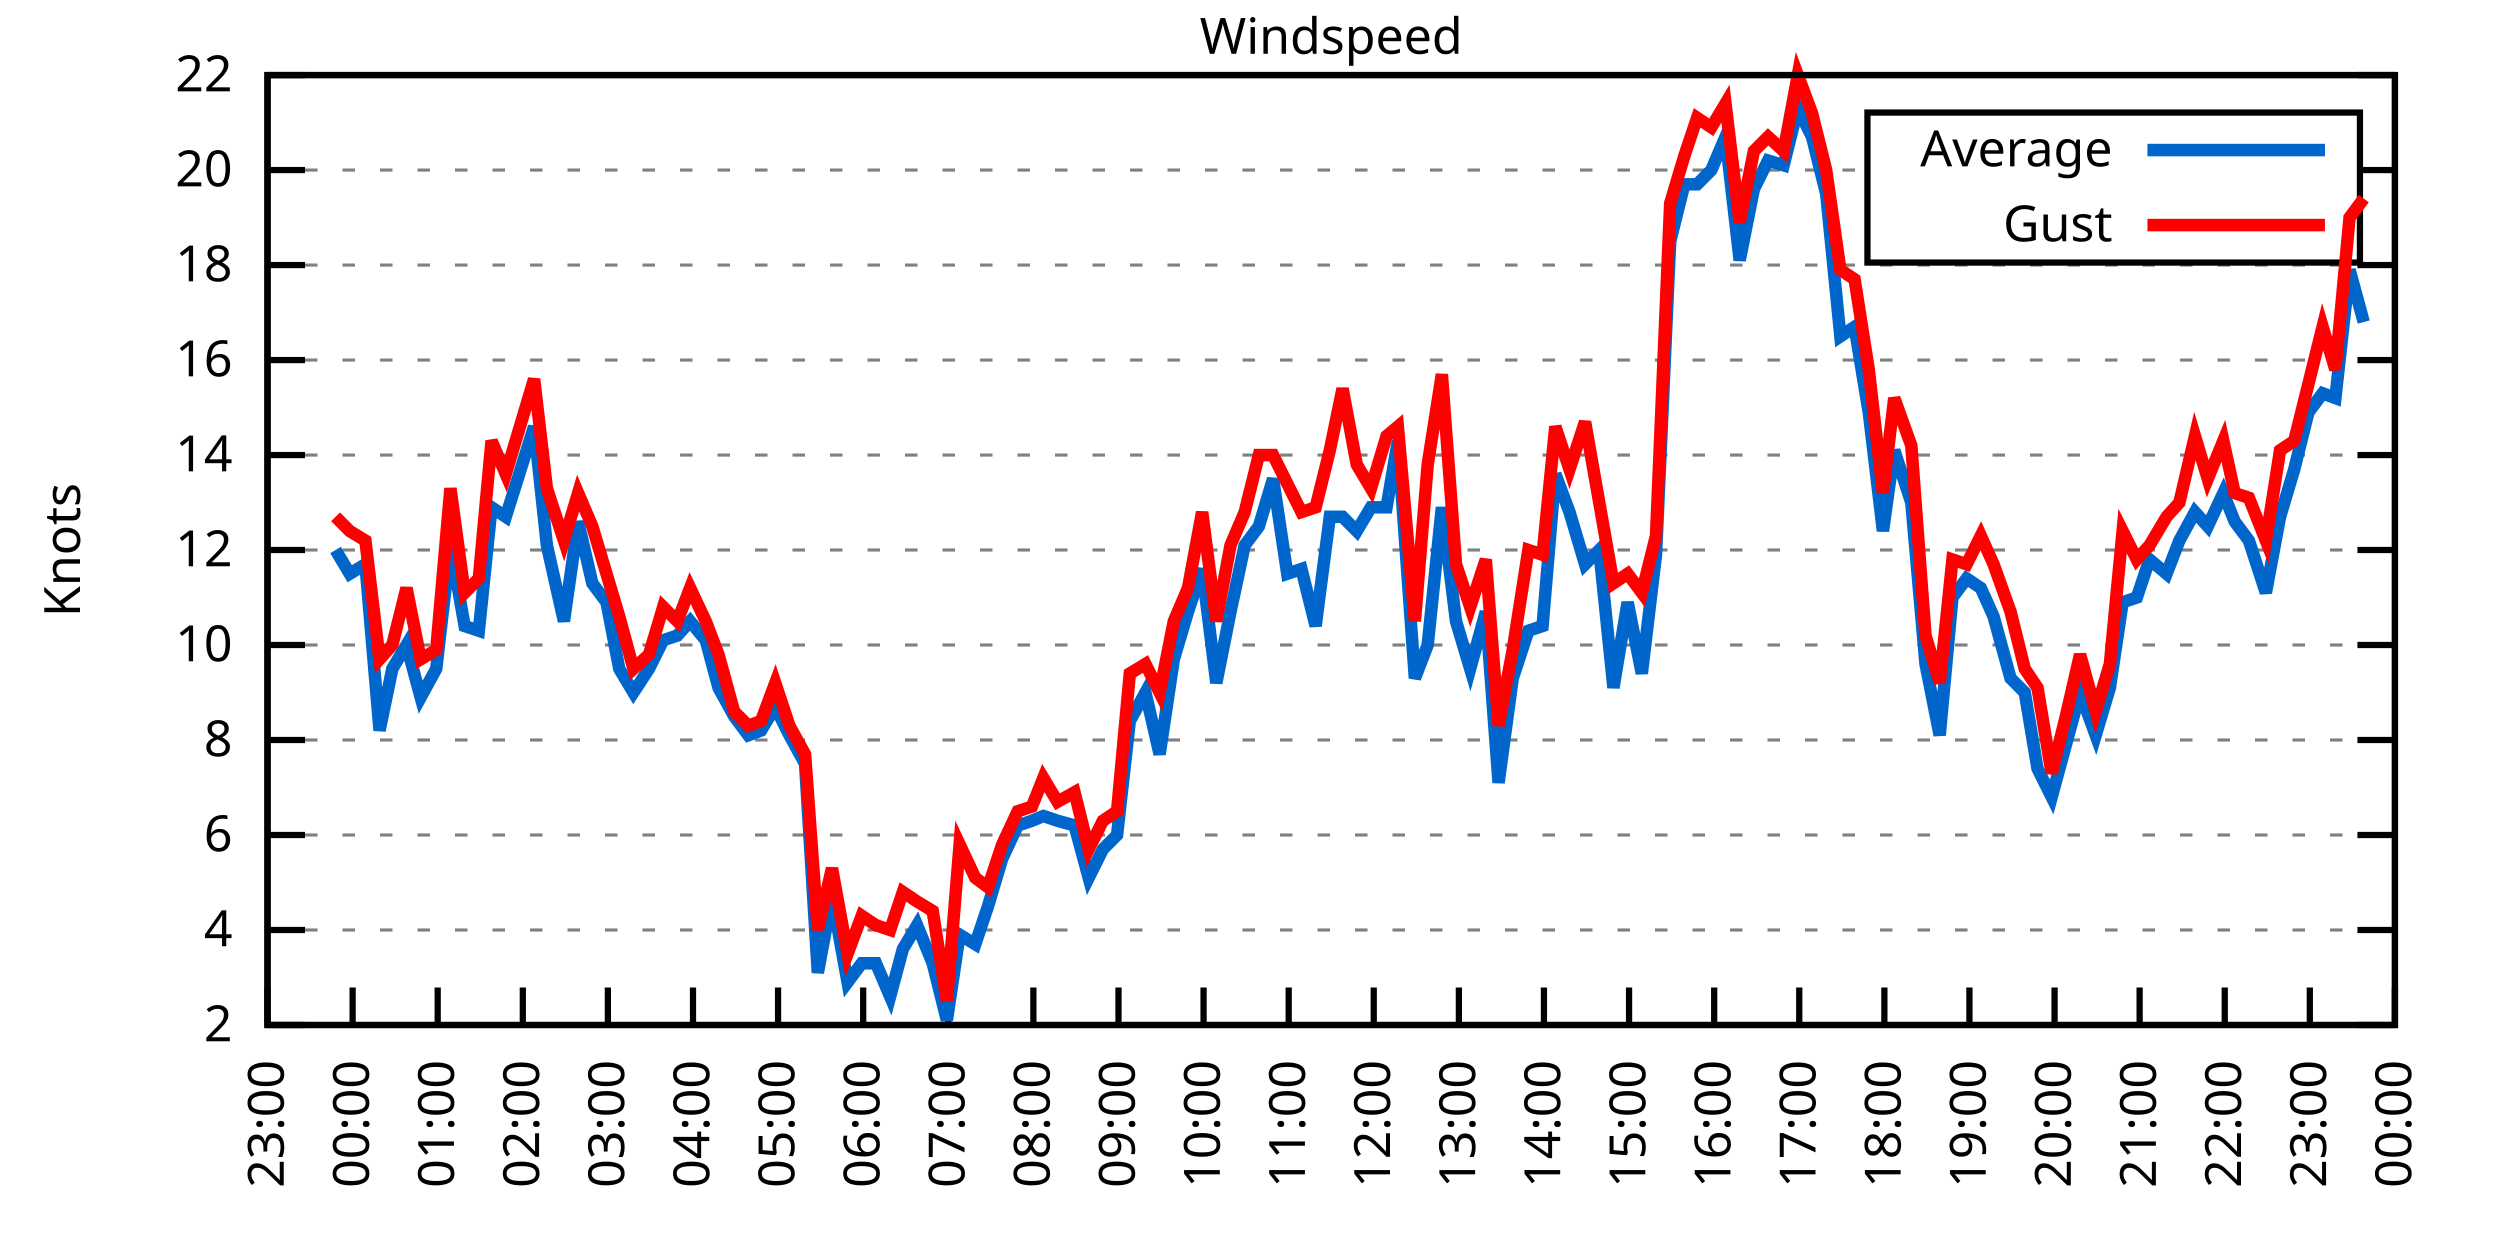
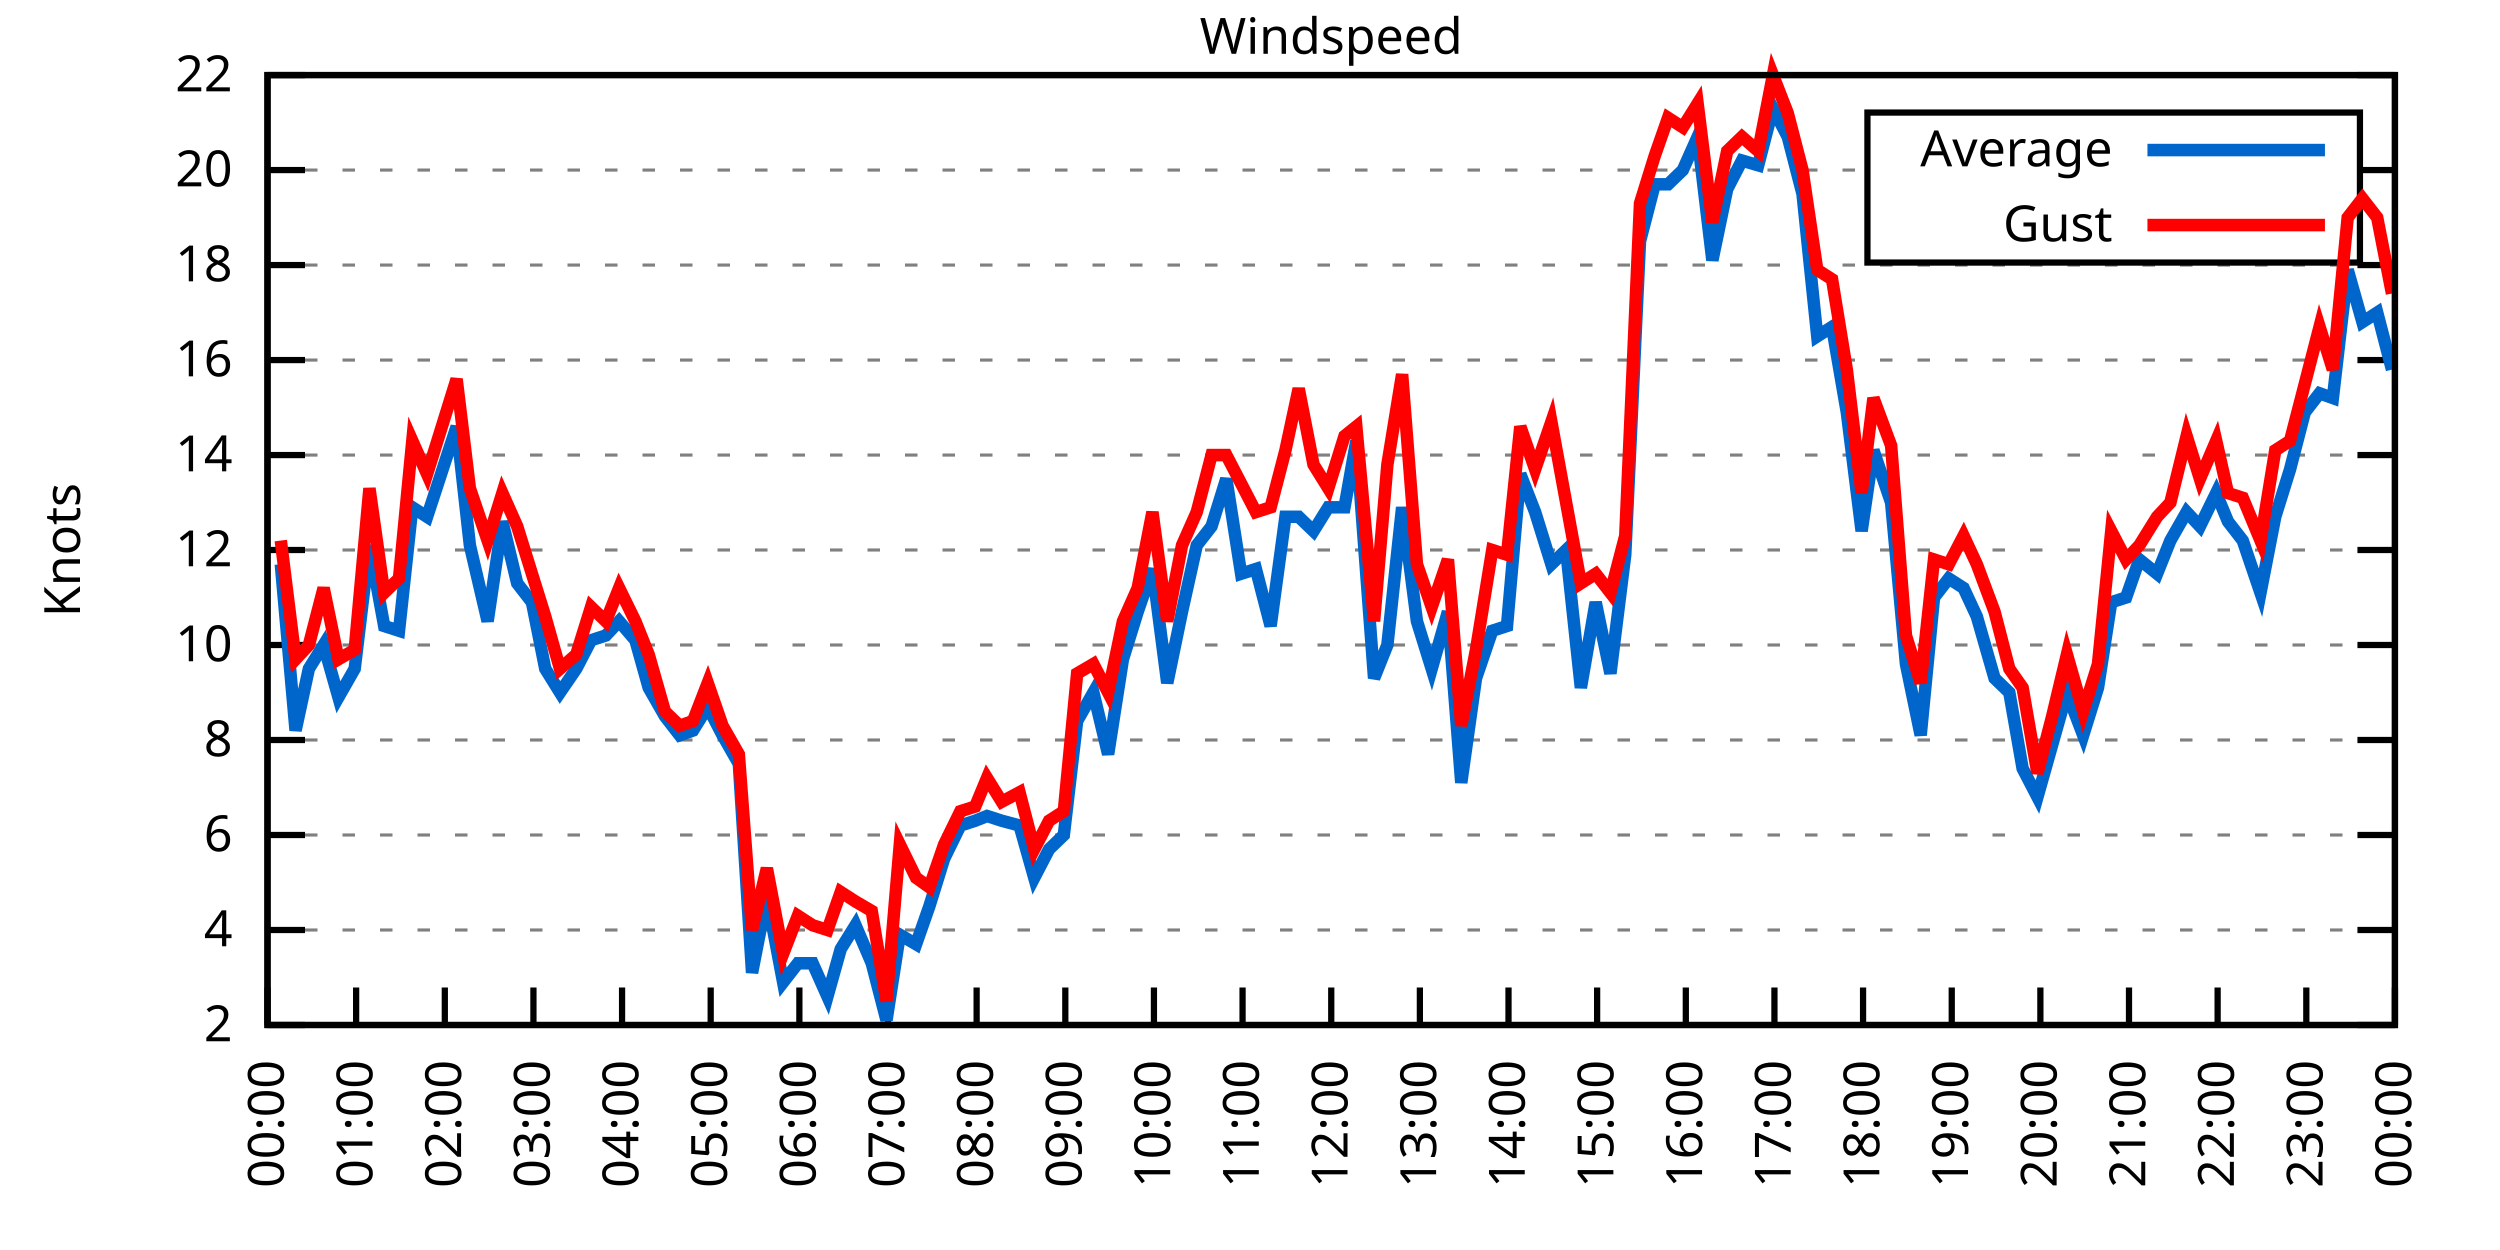
<svg xmlns="http://www.w3.org/2000/svg" xmlns:xlink="http://www.w3.org/1999/xlink" width="400" height="200" viewBox="0 0 400 200">
  <g id="gnuplot_canvas">
    <rect x="0" y="0" width="400" height="200" fill="none" />
    <defs>
      <circle id="gpDot" r="0.5" stroke-width="0.5" stroke="currentColor" />
      <path id="gpPt0" stroke-width="0.333" stroke="currentColor" d="M-1,0 h2 M0,-1 v2" />
      <path id="gpPt1" stroke-width="0.333" stroke="currentColor" d="M-1,-1 L1,1 M1,-1 L-1,1" />
      <path id="gpPt2" stroke-width="0.333" stroke="currentColor" d="M-1,0 L1,0 M0,-1 L0,1 M-1,-1 L1,1 M-1,1 L1,-1" />
      <rect id="gpPt3" stroke-width="0.333" stroke="currentColor" x="-1" y="-1" width="2" height="2" />
      <rect id="gpPt4" stroke-width="0.333" stroke="currentColor" fill="currentColor" x="-1" y="-1" width="2" height="2" />
      <circle id="gpPt5" stroke-width="0.333" stroke="currentColor" cx="0" cy="0" r="1" />
      <use xlink:href="#gpPt5" id="gpPt6" fill="currentColor" stroke="none" />
      <path id="gpPt7" stroke-width="0.333" stroke="currentColor" d="M0,-1.33 L-1.33,0.67 L1.33,0.67 z" />
      <use xlink:href="#gpPt7" id="gpPt8" fill="currentColor" stroke="none" />
      <use xlink:href="#gpPt7" id="gpPt9" stroke="currentColor" transform="rotate(180)" />
      <use xlink:href="#gpPt9" id="gpPt10" fill="currentColor" stroke="none" />
      <use xlink:href="#gpPt3" id="gpPt11" stroke="currentColor" transform="rotate(45)" />
      <use xlink:href="#gpPt11" id="gpPt12" fill="currentColor" stroke="none" />
      <path id="gpPt13" stroke-width="0.333" stroke="currentColor" d="M0,1.330 L1.265,0.411 L0.782,-1.067 L-0.782,-1.076 L-1.265,0.411 z" />
      <use xlink:href="#gpPt13" id="gpPt14" fill="currentColor" stroke="none" />
      <filter id="textbox" filterUnits="objectBoundingBox" x="0" y="0" height="1" width="1">
        <feFlood flood-color="white" flood-opacity="1" result="bgnd" />
        <feComposite in="SourceGraphic" in2="bgnd" operator="atop" />
      </filter>
      <filter id="greybox" filterUnits="objectBoundingBox" x="0" y="0" height="1" width="1">
        <feFlood flood-color="lightgrey" flood-opacity="1" result="grey" />
        <feComposite in="SourceGraphic" in2="grey" operator="atop" />
      </filter>
    </defs>
    <g fill="none" color="white" stroke="currentColor" stroke-width="1.00" stroke-linecap="butt" stroke-linejoin="miter">
</g>
    <g fill="none" color="black" stroke="currentColor" stroke-width="1.00" stroke-linecap="butt" stroke-linejoin="miter">
      <g stroke="none" shape-rendering="crispEdges">
        <polygon fill="rgb(255, 255, 255)" points="42.80,164.00 383.18,164.00 383.18,12.02 42.80,12.02 " />
      </g>
    </g>
    <g fill="none" color="black" stroke="currentColor" stroke-width="1.00" stroke-linecap="butt" stroke-linejoin="miter">
</g>
    <g fill="none" color="black" stroke="black" stroke-width="0.50" stroke-linecap="butt" stroke-linejoin="miter">
</g>
    <g fill="none" color="gray" stroke="currentColor" stroke-width="0.50" stroke-linecap="butt" stroke-linejoin="miter">
      <path stroke="gray" stroke-dasharray="2,4" class="gridline" d="M42.80,164.00 L383.19,164.00  " />
    </g>
    <g fill="none" color="gray" stroke="gray" stroke-width="1.00" stroke-linecap="butt" stroke-linejoin="miter">
</g>
    <g fill="none" color="black" stroke="currentColor" stroke-width="1.00" stroke-linecap="butt" stroke-linejoin="miter">
      <path stroke="black" d="M42.80,164.00 L48.80,164.00 M383.19,164.00 L377.19,164.00  " />
      <g transform="translate(37.20,166.60)" stroke="none" fill="black" font-family="Sans" font-size="8.00" text-anchor="end">
        <text>
          <tspan font-family="Sans"> 2</tspan>
        </text>
      </g>
    </g>
    <g fill="none" color="black" stroke="currentColor" stroke-width="1.00" stroke-linecap="butt" stroke-linejoin="miter">
</g>
    <g fill="none" color="black" stroke="black" stroke-width="0.50" stroke-linecap="butt" stroke-linejoin="miter">
</g>
    <g fill="none" color="gray" stroke="currentColor" stroke-width="0.50" stroke-linecap="butt" stroke-linejoin="miter">
      <path stroke="gray" stroke-dasharray="2,4" class="gridline" d="M42.80,148.80 L383.19,148.80  " />
    </g>
    <g fill="none" color="gray" stroke="gray" stroke-width="1.00" stroke-linecap="butt" stroke-linejoin="miter">
</g>
    <g fill="none" color="black" stroke="currentColor" stroke-width="1.00" stroke-linecap="butt" stroke-linejoin="miter">
      <path stroke="black" d="M42.80,148.80 L48.80,148.80 M383.19,148.80 L377.19,148.80  " />
      <g transform="translate(37.20,151.40)" stroke="none" fill="black" font-family="Sans" font-size="8.00" text-anchor="end">
        <text>
          <tspan font-family="Sans"> 4</tspan>
        </text>
      </g>
    </g>
    <g fill="none" color="black" stroke="currentColor" stroke-width="1.00" stroke-linecap="butt" stroke-linejoin="miter">
</g>
    <g fill="none" color="black" stroke="black" stroke-width="0.50" stroke-linecap="butt" stroke-linejoin="miter">
</g>
    <g fill="none" color="gray" stroke="currentColor" stroke-width="0.50" stroke-linecap="butt" stroke-linejoin="miter">
      <path stroke="gray" stroke-dasharray="2,4" class="gridline" d="M42.80,133.60 L383.19,133.60  " />
    </g>
    <g fill="none" color="gray" stroke="gray" stroke-width="1.00" stroke-linecap="butt" stroke-linejoin="miter">
</g>
    <g fill="none" color="black" stroke="currentColor" stroke-width="1.00" stroke-linecap="butt" stroke-linejoin="miter">
      <path stroke="black" d="M42.80,133.60 L48.80,133.60 M383.19,133.60 L377.19,133.60  " />
      <g transform="translate(37.20,136.20)" stroke="none" fill="black" font-family="Sans" font-size="8.00" text-anchor="end">
        <text>
          <tspan font-family="Sans"> 6</tspan>
        </text>
      </g>
    </g>
    <g fill="none" color="black" stroke="currentColor" stroke-width="1.00" stroke-linecap="butt" stroke-linejoin="miter">
</g>
    <g fill="none" color="black" stroke="black" stroke-width="0.50" stroke-linecap="butt" stroke-linejoin="miter">
</g>
    <g fill="none" color="gray" stroke="currentColor" stroke-width="0.50" stroke-linecap="butt" stroke-linejoin="miter">
      <path stroke="gray" stroke-dasharray="2,4" class="gridline" d="M42.80,118.40 L383.19,118.40  " />
    </g>
    <g fill="none" color="gray" stroke="gray" stroke-width="1.00" stroke-linecap="butt" stroke-linejoin="miter">
</g>
    <g fill="none" color="black" stroke="currentColor" stroke-width="1.00" stroke-linecap="butt" stroke-linejoin="miter">
      <path stroke="black" d="M42.80,118.40 L48.80,118.40 M383.19,118.40 L377.19,118.40  " />
      <g transform="translate(37.20,121.00)" stroke="none" fill="black" font-family="Sans" font-size="8.00" text-anchor="end">
        <text>
          <tspan font-family="Sans"> 8</tspan>
        </text>
      </g>
    </g>
    <g fill="none" color="black" stroke="currentColor" stroke-width="1.00" stroke-linecap="butt" stroke-linejoin="miter">
</g>
    <g fill="none" color="black" stroke="black" stroke-width="0.50" stroke-linecap="butt" stroke-linejoin="miter">
</g>
    <g fill="none" color="gray" stroke="currentColor" stroke-width="0.50" stroke-linecap="butt" stroke-linejoin="miter">
      <path stroke="gray" stroke-dasharray="2,4" class="gridline" d="M42.80,103.20 L383.19,103.20  " />
    </g>
    <g fill="none" color="gray" stroke="gray" stroke-width="1.00" stroke-linecap="butt" stroke-linejoin="miter">
</g>
    <g fill="none" color="black" stroke="currentColor" stroke-width="1.00" stroke-linecap="butt" stroke-linejoin="miter">
      <path stroke="black" d="M42.80,103.20 L48.80,103.20 M383.19,103.20 L377.19,103.20  " />
      <g transform="translate(37.20,105.80)" stroke="none" fill="black" font-family="Sans" font-size="8.00" text-anchor="end">
        <text>
          <tspan font-family="Sans"> 10</tspan>
        </text>
      </g>
    </g>
    <g fill="none" color="black" stroke="currentColor" stroke-width="1.00" stroke-linecap="butt" stroke-linejoin="miter">
</g>
    <g fill="none" color="black" stroke="black" stroke-width="0.50" stroke-linecap="butt" stroke-linejoin="miter">
</g>
    <g fill="none" color="gray" stroke="currentColor" stroke-width="0.50" stroke-linecap="butt" stroke-linejoin="miter">
      <path stroke="gray" stroke-dasharray="2,4" class="gridline" d="M42.80,88.00 L383.19,88.00  " />
    </g>
    <g fill="none" color="gray" stroke="gray" stroke-width="1.00" stroke-linecap="butt" stroke-linejoin="miter">
</g>
    <g fill="none" color="black" stroke="currentColor" stroke-width="1.00" stroke-linecap="butt" stroke-linejoin="miter">
      <path stroke="black" d="M42.80,88.00 L48.80,88.00 M383.19,88.00 L377.19,88.00  " />
      <g transform="translate(37.20,90.60)" stroke="none" fill="black" font-family="Sans" font-size="8.00" text-anchor="end">
        <text>
          <tspan font-family="Sans"> 12</tspan>
        </text>
      </g>
    </g>
    <g fill="none" color="black" stroke="currentColor" stroke-width="1.00" stroke-linecap="butt" stroke-linejoin="miter">
</g>
    <g fill="none" color="black" stroke="black" stroke-width="0.50" stroke-linecap="butt" stroke-linejoin="miter">
</g>
    <g fill="none" color="gray" stroke="currentColor" stroke-width="0.50" stroke-linecap="butt" stroke-linejoin="miter">
      <path stroke="gray" stroke-dasharray="2,4" class="gridline" d="M42.80,72.81 L383.19,72.81  " />
    </g>
    <g fill="none" color="gray" stroke="gray" stroke-width="1.00" stroke-linecap="butt" stroke-linejoin="miter">
</g>
    <g fill="none" color="black" stroke="currentColor" stroke-width="1.00" stroke-linecap="butt" stroke-linejoin="miter">
      <path stroke="black" d="M42.80,72.81 L48.80,72.81 M383.19,72.81 L377.19,72.81  " />
      <g transform="translate(37.20,75.41)" stroke="none" fill="black" font-family="Sans" font-size="8.00" text-anchor="end">
        <text>
          <tspan font-family="Sans"> 14</tspan>
        </text>
      </g>
    </g>
    <g fill="none" color="black" stroke="currentColor" stroke-width="1.00" stroke-linecap="butt" stroke-linejoin="miter">
</g>
    <g fill="none" color="black" stroke="black" stroke-width="0.50" stroke-linecap="butt" stroke-linejoin="miter">
</g>
    <g fill="none" color="gray" stroke="currentColor" stroke-width="0.50" stroke-linecap="butt" stroke-linejoin="miter">
      <path stroke="gray" stroke-dasharray="2,4" class="gridline" d="M42.80,57.61 L383.19,57.61  " />
    </g>
    <g fill="none" color="gray" stroke="gray" stroke-width="1.00" stroke-linecap="butt" stroke-linejoin="miter">
</g>
    <g fill="none" color="black" stroke="currentColor" stroke-width="1.00" stroke-linecap="butt" stroke-linejoin="miter">
      <path stroke="black" d="M42.80,57.61 L48.80,57.61 M383.19,57.61 L377.19,57.61  " />
      <g transform="translate(37.20,60.21)" stroke="none" fill="black" font-family="Sans" font-size="8.00" text-anchor="end">
        <text>
          <tspan font-family="Sans"> 16</tspan>
        </text>
      </g>
    </g>
    <g fill="none" color="black" stroke="currentColor" stroke-width="1.00" stroke-linecap="butt" stroke-linejoin="miter">
</g>
    <g fill="none" color="black" stroke="black" stroke-width="0.50" stroke-linecap="butt" stroke-linejoin="miter">
</g>
    <g fill="none" color="gray" stroke="currentColor" stroke-width="0.50" stroke-linecap="butt" stroke-linejoin="miter">
      <path stroke="gray" stroke-dasharray="2,4" class="gridline" d="M42.80,42.41 L383.19,42.41  " />
    </g>
    <g fill="none" color="gray" stroke="gray" stroke-width="1.00" stroke-linecap="butt" stroke-linejoin="miter">
</g>
    <g fill="none" color="black" stroke="currentColor" stroke-width="1.00" stroke-linecap="butt" stroke-linejoin="miter">
      <path stroke="black" d="M42.80,42.41 L48.80,42.41 M383.19,42.41 L377.19,42.41  " />
      <g transform="translate(37.20,45.01)" stroke="none" fill="black" font-family="Sans" font-size="8.00" text-anchor="end">
        <text>
          <tspan font-family="Sans"> 18</tspan>
        </text>
      </g>
    </g>
    <g fill="none" color="black" stroke="currentColor" stroke-width="1.00" stroke-linecap="butt" stroke-linejoin="miter">
</g>
    <g fill="none" color="black" stroke="black" stroke-width="0.50" stroke-linecap="butt" stroke-linejoin="miter">
</g>
    <g fill="none" color="gray" stroke="currentColor" stroke-width="0.50" stroke-linecap="butt" stroke-linejoin="miter">
      <path stroke="gray" stroke-dasharray="2,4" class="gridline" d="M42.80,27.21 L298.79,27.21 M377.59,27.21 L383.19,27.21  " />
    </g>
    <g fill="none" color="gray" stroke="gray" stroke-width="1.00" stroke-linecap="butt" stroke-linejoin="miter">
</g>
    <g fill="none" color="black" stroke="currentColor" stroke-width="1.00" stroke-linecap="butt" stroke-linejoin="miter">
      <path stroke="black" d="M42.80,27.21 L48.80,27.21 M383.19,27.21 L377.19,27.21  " />
      <g transform="translate(37.20,29.81)" stroke="none" fill="black" font-family="Sans" font-size="8.00" text-anchor="end">
        <text>
          <tspan font-family="Sans"> 20</tspan>
        </text>
      </g>
    </g>
    <g fill="none" color="black" stroke="currentColor" stroke-width="1.00" stroke-linecap="butt" stroke-linejoin="miter">
</g>
    <g fill="none" color="black" stroke="black" stroke-width="0.50" stroke-linecap="butt" stroke-linejoin="miter">
</g>
    <g fill="none" color="gray" stroke="currentColor" stroke-width="0.50" stroke-linecap="butt" stroke-linejoin="miter">
      <path stroke="gray" stroke-dasharray="2,4" class="gridline" d="M42.80,12.01 L383.19,12.01  " />
    </g>
    <g fill="none" color="gray" stroke="gray" stroke-width="1.00" stroke-linecap="butt" stroke-linejoin="miter">
</g>
    <g fill="none" color="black" stroke="currentColor" stroke-width="1.00" stroke-linecap="butt" stroke-linejoin="miter">
      <path stroke="black" d="M42.80,12.01 L48.80,12.01 M383.19,12.01 L377.19,12.01  " />
      <g transform="translate(37.20,14.61)" stroke="none" fill="black" font-family="Sans" font-size="8.00" text-anchor="end">
        <text>
          <tspan font-family="Sans"> 22</tspan>
        </text>
      </g>
    </g>
    <g fill="none" color="black" stroke="currentColor" stroke-width="1.00" stroke-linecap="butt" stroke-linejoin="miter">
      <path stroke="black" d="M42.80,164.00 L42.80,158.00  " />
      <g transform="translate(45.40,169.60) rotate(270.00)" stroke="none" fill="black" font-family="Sans" font-size="8.00" text-anchor="end">
        <text>
-           <tspan font-family="Sans">23:00</tspan>
-         </text>
-       </g>
-     </g>
-     <g fill="none" color="black" stroke="currentColor" stroke-width="1.00" stroke-linecap="butt" stroke-linejoin="miter">
-       <path stroke="black" d="M56.42,164.00 L56.42,158.00  " />
-       <g transform="translate(59.02,169.60) rotate(270.00)" stroke="none" fill="black" font-family="Sans" font-size="8.00" text-anchor="end">
-         <text>
          <tspan font-family="Sans">00:00</tspan>
        </text>
      </g>
    </g>
    <g fill="none" color="black" stroke="currentColor" stroke-width="1.00" stroke-linecap="butt" stroke-linejoin="miter">
-       <path stroke="black" d="M70.03,164.00 L70.03,158.00  " />
-       <g transform="translate(72.63,169.60) rotate(270.00)" stroke="none" fill="black" font-family="Sans" font-size="8.00" text-anchor="end">
+       <path stroke="black" d="M56.98,164.00 L56.98,158.00  " />
+       <g transform="translate(59.58,169.60) rotate(270.00)" stroke="none" fill="black" font-family="Sans" font-size="8.00" text-anchor="end">
        <text>
          <tspan font-family="Sans">01:00</tspan>
        </text>
      </g>
    </g>
    <g fill="none" color="black" stroke="currentColor" stroke-width="1.00" stroke-linecap="butt" stroke-linejoin="miter">
-       <path stroke="black" d="M83.65,164.00 L83.65,158.00  " />
-       <g transform="translate(86.25,169.60) rotate(270.00)" stroke="none" fill="black" font-family="Sans" font-size="8.00" text-anchor="end">
+       <path stroke="black" d="M71.17,164.00 L71.17,158.00  " />
+       <g transform="translate(73.77,169.60) rotate(270.00)" stroke="none" fill="black" font-family="Sans" font-size="8.00" text-anchor="end">
        <text>
          <tspan font-family="Sans">02:00</tspan>
        </text>
      </g>
    </g>
    <g fill="none" color="black" stroke="currentColor" stroke-width="1.00" stroke-linecap="butt" stroke-linejoin="miter">
-       <path stroke="black" d="M97.26,164.00 L97.26,158.00  " />
-       <g transform="translate(99.86,169.60) rotate(270.00)" stroke="none" fill="black" font-family="Sans" font-size="8.00" text-anchor="end">
+       <path stroke="black" d="M85.35,164.00 L85.35,158.00  " />
+       <g transform="translate(87.95,169.60) rotate(270.00)" stroke="none" fill="black" font-family="Sans" font-size="8.00" text-anchor="end">
        <text>
          <tspan font-family="Sans">03:00</tspan>
        </text>
      </g>
    </g>
    <g fill="none" color="black" stroke="currentColor" stroke-width="1.00" stroke-linecap="butt" stroke-linejoin="miter">
-       <path stroke="black" d="M110.88,164.00 L110.88,158.00  " />
-       <g transform="translate(113.48,169.60) rotate(270.00)" stroke="none" fill="black" font-family="Sans" font-size="8.00" text-anchor="end">
+       <path stroke="black" d="M99.53,164.00 L99.53,158.00  " />
+       <g transform="translate(102.13,169.60) rotate(270.00)" stroke="none" fill="black" font-family="Sans" font-size="8.00" text-anchor="end">
        <text>
          <tspan font-family="Sans">04:00</tspan>
        </text>
      </g>
    </g>
    <g fill="none" color="black" stroke="currentColor" stroke-width="1.00" stroke-linecap="butt" stroke-linejoin="miter">
-       <path stroke="black" d="M124.49,164.00 L124.49,158.00  " />
-       <g transform="translate(127.09,169.60) rotate(270.00)" stroke="none" fill="black" font-family="Sans" font-size="8.00" text-anchor="end">
+       <path stroke="black" d="M113.71,164.00 L113.71,158.00  " />
+       <g transform="translate(116.31,169.60) rotate(270.00)" stroke="none" fill="black" font-family="Sans" font-size="8.00" text-anchor="end">
        <text>
          <tspan font-family="Sans">05:00</tspan>
        </text>
      </g>
    </g>
    <g fill="none" color="black" stroke="currentColor" stroke-width="1.00" stroke-linecap="butt" stroke-linejoin="miter">
-       <path stroke="black" d="M138.11,164.00 L138.11,158.00  " />
-       <g transform="translate(140.71,169.60) rotate(270.00)" stroke="none" fill="black" font-family="Sans" font-size="8.00" text-anchor="end">
+       <path stroke="black" d="M127.90,164.00 L127.90,158.00  " />
+       <g transform="translate(130.50,169.60) rotate(270.00)" stroke="none" fill="black" font-family="Sans" font-size="8.00" text-anchor="end">
        <text>
          <tspan font-family="Sans">06:00</tspan>
        </text>
      </g>
    </g>
    <g fill="none" color="black" stroke="currentColor" stroke-width="1.00" stroke-linecap="butt" stroke-linejoin="miter">
-       <path stroke="black" d="M151.72,164.00 L151.72,158.00  " />
-       <g transform="translate(154.32,169.60) rotate(270.00)" stroke="none" fill="black" font-family="Sans" font-size="8.00" text-anchor="end">
+       <path stroke="black" d="M142.08,164.00 L142.08,158.00  " />
+       <g transform="translate(144.68,169.60) rotate(270.00)" stroke="none" fill="black" font-family="Sans" font-size="8.00" text-anchor="end">
        <text>
          <tspan font-family="Sans">07:00</tspan>
        </text>
      </g>
    </g>
    <g fill="none" color="black" stroke="currentColor" stroke-width="1.00" stroke-linecap="butt" stroke-linejoin="miter">
-       <path stroke="black" d="M165.34,164.00 L165.34,158.00  " />
-       <g transform="translate(167.94,169.60) rotate(270.00)" stroke="none" fill="black" font-family="Sans" font-size="8.00" text-anchor="end">
+       <path stroke="black" d="M156.26,164.00 L156.26,158.00  " />
+       <g transform="translate(158.86,169.60) rotate(270.00)" stroke="none" fill="black" font-family="Sans" font-size="8.00" text-anchor="end">
        <text>
          <tspan font-family="Sans">08:00</tspan>
        </text>
      </g>
    </g>
    <g fill="none" color="black" stroke="currentColor" stroke-width="1.00" stroke-linecap="butt" stroke-linejoin="miter">
-       <path stroke="black" d="M178.96,164.00 L178.96,158.00  " />
-       <g transform="translate(181.56,169.60) rotate(270.00)" stroke="none" fill="black" font-family="Sans" font-size="8.00" text-anchor="end">
+       <path stroke="black" d="M170.45,164.00 L170.45,158.00  " />
+       <g transform="translate(173.05,169.60) rotate(270.00)" stroke="none" fill="black" font-family="Sans" font-size="8.00" text-anchor="end">
        <text>
          <tspan font-family="Sans">09:00</tspan>
        </text>
      </g>
    </g>
    <g fill="none" color="black" stroke="currentColor" stroke-width="1.00" stroke-linecap="butt" stroke-linejoin="miter">
-       <path stroke="black" d="M192.57,164.00 L192.57,158.00  " />
-       <g transform="translate(195.17,169.60) rotate(270.00)" stroke="none" fill="black" font-family="Sans" font-size="8.00" text-anchor="end">
+       <path stroke="black" d="M184.63,164.00 L184.63,158.00  " />
+       <g transform="translate(187.23,169.60) rotate(270.00)" stroke="none" fill="black" font-family="Sans" font-size="8.00" text-anchor="end">
        <text>
          <tspan font-family="Sans">10:00</tspan>
        </text>
      </g>
    </g>
    <g fill="none" color="black" stroke="currentColor" stroke-width="1.00" stroke-linecap="butt" stroke-linejoin="miter">
-       <path stroke="black" d="M206.19,164.00 L206.19,158.00  " />
-       <g transform="translate(208.79,169.60) rotate(270.00)" stroke="none" fill="black" font-family="Sans" font-size="8.00" text-anchor="end">
+       <path stroke="black" d="M198.81,164.00 L198.81,158.00  " />
+       <g transform="translate(201.41,169.60) rotate(270.00)" stroke="none" fill="black" font-family="Sans" font-size="8.00" text-anchor="end">
        <text>
          <tspan font-family="Sans">11:00</tspan>
        </text>
      </g>
    </g>
    <g fill="none" color="black" stroke="currentColor" stroke-width="1.00" stroke-linecap="butt" stroke-linejoin="miter">
-       <path stroke="black" d="M219.80,164.00 L219.80,158.00  " />
-       <g transform="translate(222.40,169.60) rotate(270.00)" stroke="none" fill="black" font-family="Sans" font-size="8.00" text-anchor="end">
+       <path stroke="black" d="M213.00,164.00 L213.00,158.00  " />
+       <g transform="translate(215.60,169.60) rotate(270.00)" stroke="none" fill="black" font-family="Sans" font-size="8.00" text-anchor="end">
        <text>
          <tspan font-family="Sans">12:00</tspan>
        </text>
      </g>
    </g>
    <g fill="none" color="black" stroke="currentColor" stroke-width="1.00" stroke-linecap="butt" stroke-linejoin="miter">
-       <path stroke="black" d="M233.42,164.00 L233.42,158.00  " />
-       <g transform="translate(236.02,169.60) rotate(270.00)" stroke="none" fill="black" font-family="Sans" font-size="8.00" text-anchor="end">
+       <path stroke="black" d="M227.18,164.00 L227.18,158.00  " />
+       <g transform="translate(229.78,169.60) rotate(270.00)" stroke="none" fill="black" font-family="Sans" font-size="8.00" text-anchor="end">
        <text>
          <tspan font-family="Sans">13:00</tspan>
        </text>
      </g>
    </g>
    <g fill="none" color="black" stroke="currentColor" stroke-width="1.00" stroke-linecap="butt" stroke-linejoin="miter">
-       <path stroke="black" d="M247.03,164.00 L247.03,158.00  " />
-       <g transform="translate(249.63,169.60) rotate(270.00)" stroke="none" fill="black" font-family="Sans" font-size="8.00" text-anchor="end">
+       <path stroke="black" d="M241.36,164.00 L241.36,158.00  " />
+       <g transform="translate(243.96,169.60) rotate(270.00)" stroke="none" fill="black" font-family="Sans" font-size="8.00" text-anchor="end">
        <text>
          <tspan font-family="Sans">14:00</tspan>
        </text>
      </g>
    </g>
    <g fill="none" color="black" stroke="currentColor" stroke-width="1.00" stroke-linecap="butt" stroke-linejoin="miter">
-       <path stroke="black" d="M260.65,164.00 L260.65,158.00  " />
-       <g transform="translate(263.25,169.60) rotate(270.00)" stroke="none" fill="black" font-family="Sans" font-size="8.00" text-anchor="end">
+       <path stroke="black" d="M255.54,164.00 L255.54,158.00  " />
+       <g transform="translate(258.14,169.60) rotate(270.00)" stroke="none" fill="black" font-family="Sans" font-size="8.00" text-anchor="end">
        <text>
          <tspan font-family="Sans">15:00</tspan>
        </text>
      </g>
    </g>
    <g fill="none" color="black" stroke="currentColor" stroke-width="1.00" stroke-linecap="butt" stroke-linejoin="miter">
-       <path stroke="black" d="M274.27,164.00 L274.27,158.00  " />
-       <g transform="translate(276.87,169.60) rotate(270.00)" stroke="none" fill="black" font-family="Sans" font-size="8.00" text-anchor="end">
+       <path stroke="black" d="M269.73,164.00 L269.73,158.00  " />
+       <g transform="translate(272.33,169.60) rotate(270.00)" stroke="none" fill="black" font-family="Sans" font-size="8.00" text-anchor="end">
        <text>
          <tspan font-family="Sans">16:00</tspan>
        </text>
      </g>
    </g>
    <g fill="none" color="black" stroke="currentColor" stroke-width="1.00" stroke-linecap="butt" stroke-linejoin="miter">
-       <path stroke="black" d="M287.88,164.00 L287.88,158.00  " />
-       <g transform="translate(290.48,169.60) rotate(270.00)" stroke="none" fill="black" font-family="Sans" font-size="8.00" text-anchor="end">
+       <path stroke="black" d="M283.91,164.00 L283.91,158.00  " />
+       <g transform="translate(286.51,169.60) rotate(270.00)" stroke="none" fill="black" font-family="Sans" font-size="8.00" text-anchor="end">
        <text>
          <tspan font-family="Sans">17:00</tspan>
        </text>
      </g>
    </g>
    <g fill="none" color="black" stroke="currentColor" stroke-width="1.00" stroke-linecap="butt" stroke-linejoin="miter">
-       <path stroke="black" d="M301.50,164.00 L301.50,158.00  " />
-       <g transform="translate(304.10,169.60) rotate(270.00)" stroke="none" fill="black" font-family="Sans" font-size="8.00" text-anchor="end">
+       <path stroke="black" d="M298.09,164.00 L298.09,158.00  " />
+       <g transform="translate(300.69,169.60) rotate(270.00)" stroke="none" fill="black" font-family="Sans" font-size="8.00" text-anchor="end">
        <text>
          <tspan font-family="Sans">18:00</tspan>
        </text>
      </g>
    </g>
    <g fill="none" color="black" stroke="currentColor" stroke-width="1.00" stroke-linecap="butt" stroke-linejoin="miter">
-       <path stroke="black" d="M315.11,164.00 L315.11,158.00  " />
-       <g transform="translate(317.71,169.60) rotate(270.00)" stroke="none" fill="black" font-family="Sans" font-size="8.00" text-anchor="end">
+       <path stroke="black" d="M312.28,164.00 L312.28,158.00  " />
+       <g transform="translate(314.88,169.60) rotate(270.00)" stroke="none" fill="black" font-family="Sans" font-size="8.00" text-anchor="end">
        <text>
          <tspan font-family="Sans">19:00</tspan>
        </text>
      </g>
    </g>
    <g fill="none" color="black" stroke="currentColor" stroke-width="1.00" stroke-linecap="butt" stroke-linejoin="miter">
-       <path stroke="black" d="M328.73,164.00 L328.73,158.00  " />
-       <g transform="translate(331.33,169.60) rotate(270.00)" stroke="none" fill="black" font-family="Sans" font-size="8.00" text-anchor="end">
+       <path stroke="black" d="M326.46,164.00 L326.46,158.00  " />
+       <g transform="translate(329.06,169.60) rotate(270.00)" stroke="none" fill="black" font-family="Sans" font-size="8.00" text-anchor="end">
        <text>
          <tspan font-family="Sans">20:00</tspan>
        </text>
      </g>
    </g>
    <g fill="none" color="black" stroke="currentColor" stroke-width="1.00" stroke-linecap="butt" stroke-linejoin="miter">
-       <path stroke="black" d="M342.34,164.00 L342.34,158.00  " />
-       <g transform="translate(344.94,169.60) rotate(270.00)" stroke="none" fill="black" font-family="Sans" font-size="8.00" text-anchor="end">
+       <path stroke="black" d="M340.64,164.00 L340.64,158.00  " />
+       <g transform="translate(343.24,169.60) rotate(270.00)" stroke="none" fill="black" font-family="Sans" font-size="8.00" text-anchor="end">
        <text>
          <tspan font-family="Sans">21:00</tspan>
        </text>
      </g>
    </g>
    <g fill="none" color="black" stroke="currentColor" stroke-width="1.00" stroke-linecap="butt" stroke-linejoin="miter">
-       <path stroke="black" d="M355.96,164.00 L355.96,158.00  " />
-       <g transform="translate(358.56,169.60) rotate(270.00)" stroke="none" fill="black" font-family="Sans" font-size="8.00" text-anchor="end">
+       <path stroke="black" d="M354.82,164.00 L354.82,158.00  " />
+       <g transform="translate(357.42,169.60) rotate(270.00)" stroke="none" fill="black" font-family="Sans" font-size="8.00" text-anchor="end">
        <text>
          <tspan font-family="Sans">22:00</tspan>
        </text>
      </g>
    </g>
    <g fill="none" color="black" stroke="currentColor" stroke-width="1.00" stroke-linecap="butt" stroke-linejoin="miter">
-       <path stroke="black" d="M369.57,164.00 L369.57,158.00  " />
-       <g transform="translate(372.17,169.60) rotate(270.00)" stroke="none" fill="black" font-family="Sans" font-size="8.00" text-anchor="end">
+       <path stroke="black" d="M369.01,164.00 L369.01,158.00  " />
+       <g transform="translate(371.61,169.60) rotate(270.00)" stroke="none" fill="black" font-family="Sans" font-size="8.00" text-anchor="end">
        <text>
          <tspan font-family="Sans">23:00</tspan>
        </text>
      </g>
    </g>
    <g fill="none" color="black" stroke="currentColor" stroke-width="1.00" stroke-linecap="butt" stroke-linejoin="miter">
      <path stroke="black" d="M383.19,164.00 L383.19,158.00  " />
      <g transform="translate(385.79,169.60) rotate(270.00)" stroke="none" fill="black" font-family="Sans" font-size="8.00" text-anchor="end">
        <text>
          <tspan font-family="Sans">00:00</tspan>
        </text>
      </g>
    </g>
    <g fill="none" color="black" stroke="currentColor" stroke-width="1.00" stroke-linecap="butt" stroke-linejoin="miter">
</g>
    <g fill="none" color="black" stroke="currentColor" stroke-width="1.00" stroke-linecap="butt" stroke-linejoin="miter">
      <path stroke="black" d="M42.80,12.01 L42.80,164.00 L383.19,164.00 L383.19,12.01 L42.80,12.01 Z  " />
    </g>
    <g fill="none" color="black" stroke="currentColor" stroke-width="1.00" stroke-linecap="butt" stroke-linejoin="miter">
</g>
    <g fill="none" color="black" stroke="currentColor" stroke-width="1.00" stroke-linecap="butt" stroke-linejoin="miter">
      <path stroke="black" d="M298.79,42.01 L298.79,18.01 L377.59,18.01 L377.59,42.01 L298.79,42.01 Z  " />
    </g>
    <g id="Windspeed_plot_1">
      <g fill="none" color="white" stroke="black" stroke-width="2.00" stroke-linecap="butt" stroke-linejoin="miter">
</g>
      <g fill="none" color="black" stroke="currentColor" stroke-width="2.00" stroke-linecap="butt" stroke-linejoin="miter">
        <g transform="translate(337.99,26.61)" stroke="none" fill="black" font-family="Sans" font-size="8.00" text-anchor="end">
          <text>
            <tspan font-family="Sans">Average</tspan>
          </text>
        </g>
      </g>
      <g fill="none" color="black" stroke="currentColor" stroke-width="2.00" stroke-linecap="butt" stroke-linejoin="miter">
-         <path stroke="rgb(  0, 102, 204)" d="M343.59,24.01 L371.99,24.01 M53.69,88.00 L55.96,91.80 L58.46,90.28 L60.73,116.88 L62.77,107.00 L65.04,103.20   L67.31,111.56 L69.80,107.00 L72.07,87.25 L74.34,100.16 L76.61,100.92 L78.65,81.17 L80.92,82.69 L85.46,68.25   L87.50,87.25 L90.23,99.40 L92.50,83.45 L94.77,93.32 L97.04,96.36 L99.08,107.00 L101.35,110.80 L103.84,107.00   L106.11,102.44 L108.38,101.68 L110.42,99.40 L112.92,102.44 L114.96,110.04 L117.46,114.60 L119.73,117.64 L121.77,116.88   L124.04,113.08 L126.31,117.64 L128.81,122.20 L130.85,155.64 L133.12,143.48 L135.61,157.16 L137.88,154.12 L140.15,154.12   L142.42,159.44 L144.46,151.84 L146.73,148.04 L149.23,154.12 L151.50,163.24 L153.54,149.56 L156.04,151.08 L158.08,145.00   L160.35,137.40 L162.84,132.08 L165.11,131.32 L166.93,130.56 L169.20,131.32 L171.92,132.08 L174.19,140.44 L176.46,135.88   L178.73,133.60 L180.77,115.36 L183.27,110.80 L185.54,120.68 L187.81,105.48 L190.08,97.88 L192.34,91.04 L194.61,109.28   L196.88,97.88 L199.15,87.25 L201.42,84.21 L203.69,76.61 L205.96,91.80 L208.23,91.04 L210.50,100.16 L212.77,82.69   L214.81,82.69 L217.08,84.97 L219.35,81.17 L221.85,81.17 L223.66,70.53 L226.38,108.52 L228.43,103.20 L230.70,81.17   L232.96,99.40 L235.23,107.00 L237.73,97.88 L239.77,125.24 L242.04,108.52 L244.54,100.92 L246.81,100.16 L248.85,75.85   L251.12,81.93 L253.61,90.28 L255.88,88.00 L258.15,110.04 L260.42,96.36 L262.69,107.76 L264.96,88.76 L267.23,38.61   L269.50,29.49 L271.54,29.49 L273.81,27.21 L276.08,21.89 L278.35,41.65 L280.62,30.25 L282.89,25.69 L285.38,26.45   L287.65,17.33 L289.92,21.89 L292.19,31.01 L294.46,53.81 L296.73,52.29 L299.00,65.97 L301.27,84.97 L303.08,72.05   L305.81,80.41 L308.08,106.24 L310.35,117.64 L312.39,95.60 L314.66,92.56 L316.93,94.08 L318.97,98.64 L321.69,108.52   L323.96,110.80 L326.00,122.96 L328.27,127.52 L330.54,119.16 L332.81,110.80 L335.31,117.64 L337.58,110.04 L339.62,96.36   L341.89,95.60 L343.93,89.52 L346.65,91.80 L348.70,86.49 L351.19,81.93 L353.24,84.21 L355.73,78.89 L357.55,83.45   L359.82,86.49 L362.54,94.84 L364.81,82.69 L367.08,75.09 L369.35,65.97 L371.62,62.93 L373.66,63.69 L375.93,43.17   L378.20,51.53  " />
+         <path stroke="rgb(  0, 102, 204)" d="M343.59,24.01 L371.99,24.01 M44.93,90.28 L47.29,116.88 L49.42,107.00 L51.78,103.20 L54.15,111.56 L56.75,107.00   L59.11,87.25 L61.47,100.16 L63.84,100.92 L65.97,81.17 L68.33,82.69 L73.06,68.25 L75.18,87.25 L78.02,99.40   L80.38,83.45 L82.75,93.32 L85.11,96.36 L87.24,107.00 L89.60,110.80 L92.20,107.00 L94.57,102.44 L96.93,101.68   L99.06,99.40 L101.66,102.44 L103.79,110.04 L106.39,114.60 L108.75,117.64 L110.88,116.88 L113.24,113.08 L115.61,117.64   L118.21,122.20 L120.33,155.64 L122.70,143.48 L125.30,157.16 L127.66,154.12 L130.02,154.12 L132.39,159.44 L134.52,151.84   L136.88,148.04 L139.48,154.12 L141.84,163.24 L143.97,149.56 L146.57,151.08 L148.70,145.00 L151.06,137.40 L153.66,132.08   L156.03,131.32 L157.92,130.56 L160.28,131.32 L163.12,132.08 L165.48,140.44 L167.85,135.88 L170.21,133.60 L172.34,115.36   L174.94,110.80 L177.30,120.68 L179.67,105.48 L182.03,97.88 L184.39,91.04 L186.76,109.28 L189.12,97.88 L191.48,87.25   L193.85,84.21 L196.21,76.61 L198.58,91.80 L200.94,91.04 L203.30,100.16 L205.67,82.69 L207.79,82.69 L210.16,84.97   L212.52,81.17 L215.12,81.17 L217.01,70.53 L219.85,108.52 L221.98,103.20 L224.34,81.17 L226.71,99.40 L229.07,107.00   L231.67,97.88 L233.80,125.24 L236.16,108.52 L238.76,100.92 L241.12,100.16 L243.25,75.85 L245.62,81.93 L248.22,90.28   L250.58,88.00 L252.94,110.04 L255.31,96.36 L257.67,107.76 L260.04,88.76 L262.40,38.61 L264.76,29.49 L266.89,29.49   L269.25,27.21 L271.62,21.89 L273.98,41.65 L276.35,30.25 L278.71,25.69 L281.31,26.45 L283.67,17.33 L286.04,21.89   L288.40,31.01 L290.76,53.81 L293.13,52.29 L295.49,65.97 L297.86,84.97 L299.75,72.05 L302.58,80.41 L304.95,106.24   L307.31,117.64 L309.44,95.60 L311.80,92.56 L314.17,94.08 L316.29,98.64 L319.13,108.52 L321.49,110.80 L323.62,122.96   L325.99,127.52 L328.35,119.16 L330.71,110.80 L333.31,117.64 L335.68,110.04 L337.80,96.36 L340.17,95.60 L342.30,89.52   L345.13,91.80 L347.26,86.49 L349.86,81.93 L351.99,84.21 L354.59,78.89 L356.48,83.45 L358.84,86.49 L361.68,94.84   L364.04,82.69 L366.41,75.09 L368.77,65.97 L371.13,62.93 L373.26,63.69 L375.63,43.17 L377.99,51.53 L380.35,50.01   L382.72,59.13  " />
      </g>
    </g>
    <g id="Windspeed_plot_2">
      <g fill="none" color="black" stroke="currentColor" stroke-width="2.00" stroke-linecap="butt" stroke-linejoin="miter">
        <g transform="translate(337.99,38.61)" stroke="none" fill="black" font-family="Sans" font-size="8.00" text-anchor="end">
          <text>
            <tspan font-family="Sans">Gust</tspan>
          </text>
        </g>
      </g>
      <g fill="none" color="black" stroke="currentColor" stroke-width="2.00" stroke-linecap="butt" stroke-linejoin="miter">
-         <path stroke="rgb(255,   0,   0)" d="M343.59,36.01 L371.99,36.01 M53.69,82.69 L55.96,84.97 L58.46,86.49 L60.73,105.48 L62.77,103.20 L65.04,94.08   L67.31,105.48 L69.80,103.96 L72.07,78.13 L74.34,94.84 L76.61,92.56 L78.65,70.53 L80.92,75.85 L85.46,60.65   L87.50,78.13 L90.23,86.49 L92.50,78.89 L94.77,84.21 L97.04,91.80 L99.08,98.64 L101.35,107.00 L103.84,104.72   L106.11,97.12 L108.38,99.40 L110.42,94.08 L112.92,99.40 L114.96,104.72 L117.46,113.84 L119.73,116.12 L121.77,115.36   L124.04,109.28 L126.31,116.12 L128.81,120.68 L130.85,148.80 L133.12,138.92 L135.61,152.60 L137.88,146.52 L140.15,148.04   L142.42,148.80 L144.46,142.72 L146.73,144.24 L149.23,145.76 L151.50,160.20 L153.54,135.12 L156.04,140.44 L158.08,141.96   L160.35,135.12 L162.84,129.80 L165.11,129.04 L166.93,124.48 L169.20,128.28 L171.92,126.76 L174.19,135.88 L176.46,131.32   L178.73,129.80 L180.77,107.76 L183.27,106.24 L185.54,110.80 L187.81,99.40 L190.08,94.08 L192.34,81.93 L194.61,99.40   L196.88,87.25 L199.15,81.93 L201.42,72.81 L203.69,72.81 L205.96,77.37 L208.23,81.93 L210.50,81.17 L212.77,72.05   L214.81,62.17 L217.08,74.33 L219.35,78.13 L221.85,69.77 L223.66,68.25 L226.38,99.40 L228.43,74.33 L230.70,59.89   L232.96,90.28 L235.23,97.12 L237.73,89.52 L239.77,116.12 L242.04,103.96 L244.54,88.00 L246.81,88.76 L248.85,68.25   L251.12,75.09 L253.61,67.49 L255.88,80.41 L258.15,93.32 L260.42,91.80 L262.69,94.84 L264.96,85.73 L267.23,32.53   L269.50,24.93 L271.54,18.85 L273.81,20.37 L276.08,16.57 L278.35,35.57 L280.62,24.17 L282.89,21.89 L285.38,24.17   L287.65,12.01 L289.92,18.09 L292.19,27.21 L294.46,43.17 L296.73,44.69 L299.00,59.13 L301.27,78.89 L303.08,63.69   L305.81,71.29 L308.08,101.68 L310.35,109.28 L312.39,89.52 L314.66,90.28 L316.93,85.73 L318.97,90.28 L321.69,97.88   L323.96,107.00 L326.00,110.04 L328.27,123.72 L330.54,114.60 L332.81,104.72 L335.31,113.84 L337.58,106.24 L339.62,84.97   L341.89,89.52 L343.93,87.25 L346.65,82.69 L348.70,80.41 L351.19,69.77 L353.24,76.61 L355.73,70.53 L357.55,78.89   L359.82,79.65 L362.54,86.49 L364.81,72.05 L367.08,70.53 L369.35,61.41 L371.62,52.29 L373.66,59.13 L375.93,34.81   L378.20,31.77  " />
+         <path stroke="rgb(255,   0,   0)" d="M343.59,36.01 L371.99,36.01 M44.93,86.49 L47.29,105.48 L49.42,103.20 L51.78,94.08 L54.15,105.48 L56.75,103.96   L59.11,78.13 L61.47,94.84 L63.84,92.56 L65.97,70.53 L68.33,75.85 L73.06,60.65 L75.18,78.13 L78.02,86.49   L80.38,78.89 L82.75,84.21 L85.11,91.80 L87.24,98.64 L89.60,107.00 L92.20,104.72 L94.57,97.12 L96.93,99.40   L99.06,94.08 L101.66,99.40 L103.79,104.72 L106.39,113.84 L108.75,116.12 L110.88,115.36 L113.24,109.28 L115.61,116.12   L118.21,120.68 L120.33,148.80 L122.70,138.92 L125.30,152.60 L127.66,146.52 L130.02,148.04 L132.39,148.80 L134.52,142.72   L136.88,144.24 L139.48,145.76 L141.84,160.20 L143.97,135.12 L146.57,140.44 L148.70,141.96 L151.06,135.12 L153.66,129.80   L156.03,129.04 L157.92,124.48 L160.28,128.28 L163.12,126.76 L165.48,135.88 L167.85,131.32 L170.21,129.80 L172.34,107.76   L174.94,106.24 L177.30,110.80 L179.67,99.40 L182.03,94.08 L184.39,81.93 L186.76,99.40 L189.12,87.25 L191.48,81.93   L193.85,72.81 L196.21,72.81 L198.58,77.37 L200.94,81.93 L203.30,81.17 L205.67,72.05 L207.79,62.17 L210.16,74.33   L212.52,78.13 L215.12,69.77 L217.01,68.25 L219.85,99.40 L221.98,74.33 L224.34,59.89 L226.71,90.28 L229.07,97.12   L231.67,89.52 L233.80,116.12 L236.16,103.96 L238.76,88.00 L241.12,88.76 L243.25,68.25 L245.62,75.09 L248.22,67.49   L250.58,80.41 L252.94,93.32 L255.31,91.80 L257.67,94.84 L260.04,85.73 L262.40,32.53 L264.76,24.93 L266.89,18.85   L269.25,20.37 L271.62,16.57 L273.98,35.57 L276.35,24.17 L278.71,21.89 L281.31,24.17 L283.67,12.01 L286.04,18.09   L288.40,27.21 L290.76,43.17 L293.13,44.69 L295.49,59.13 L297.86,78.89 L299.75,63.69 L302.58,71.29 L304.95,101.68   L307.31,109.28 L309.44,89.52 L311.80,90.28 L314.17,85.73 L316.29,90.28 L319.13,97.88 L321.49,107.00 L323.62,110.04   L325.99,123.72 L328.35,114.60 L330.71,104.72 L333.31,113.84 L335.68,106.24 L337.80,84.97 L340.17,89.52 L342.30,87.25   L345.13,82.69 L347.26,80.41 L349.86,69.77 L351.99,76.61 L354.59,70.53 L356.48,78.89 L358.84,79.65 L361.68,86.49   L364.04,72.05 L366.41,70.53 L368.77,61.41 L371.13,52.29 L373.26,59.13 L375.63,34.81 L377.99,31.77 L380.35,34.81   L382.72,46.97  " />
      </g>
    </g>
    <g fill="none" color="black" stroke="currentColor" stroke-width="2.00" stroke-linecap="butt" stroke-linejoin="miter">
</g>
    <g fill="none" color="black" stroke="black" stroke-width="1.00" stroke-linecap="butt" stroke-linejoin="miter">
</g>
    <g fill="none" color="black" stroke="currentColor" stroke-width="1.00" stroke-linecap="butt" stroke-linejoin="miter">
      <path stroke="black" d="M42.80,12.01 L42.80,164.00 L383.19,164.00 L383.19,12.01 L42.80,12.01 Z  " />
      <g transform="translate(12.80,88.01) rotate(270.00)" stroke="none" fill="black" font-family="Sans" font-size="8.00" text-anchor="middle">
        <text>
          <tspan font-family="Sans">Knots</tspan>
        </text>
      </g>
    </g>
    <g fill="none" color="black" stroke="currentColor" stroke-width="1.00" stroke-linecap="butt" stroke-linejoin="miter">
</g>
    <g fill="none" color="black" stroke="currentColor" stroke-width="1.00" stroke-linecap="butt" stroke-linejoin="miter">
      <g transform="translate(212.99,8.61)" stroke="none" fill="black" font-family="Sans" font-size="8.00" text-anchor="middle">
        <text>
          <tspan font-family="Sans">Windspeed</tspan>
        </text>
      </g>
    </g>
    <g fill="none" color="black" stroke="currentColor" stroke-width="1.00" stroke-linecap="butt" stroke-linejoin="miter">
</g>
  </g>
</svg>
